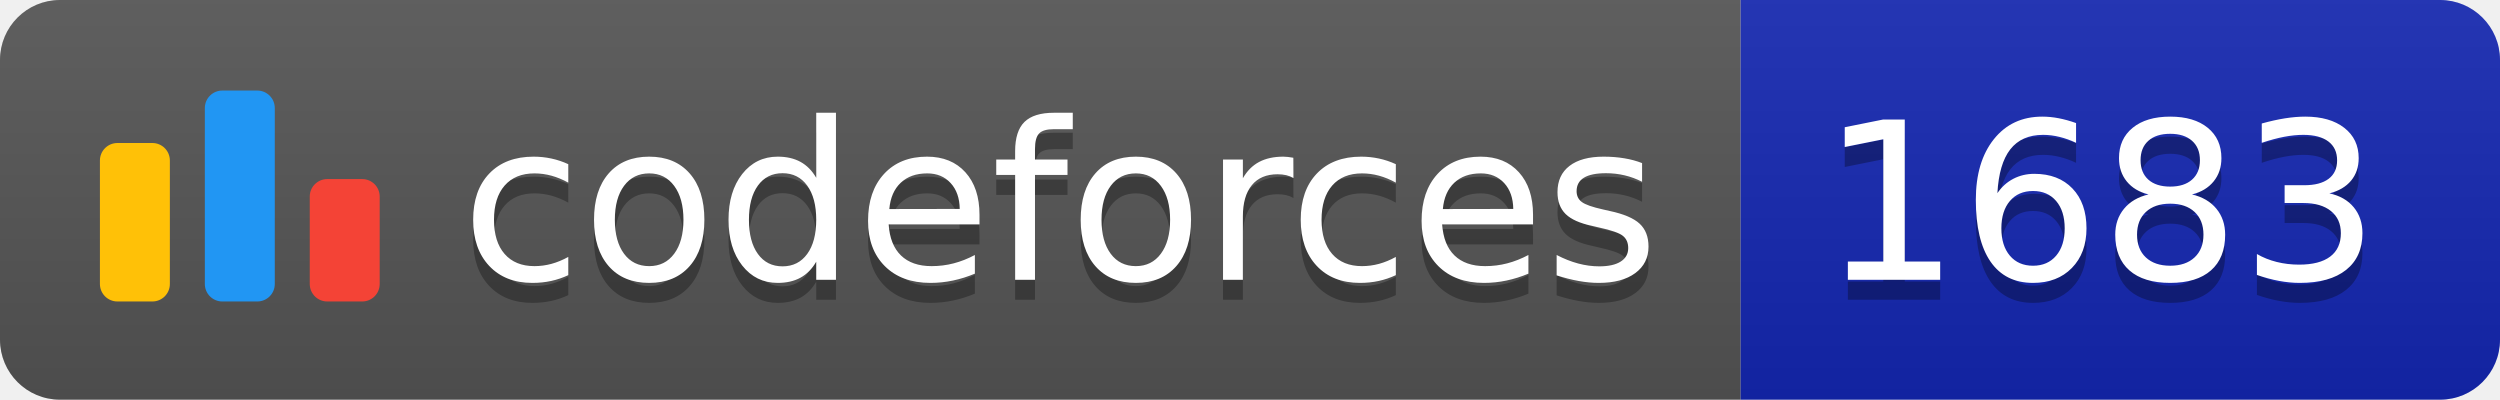
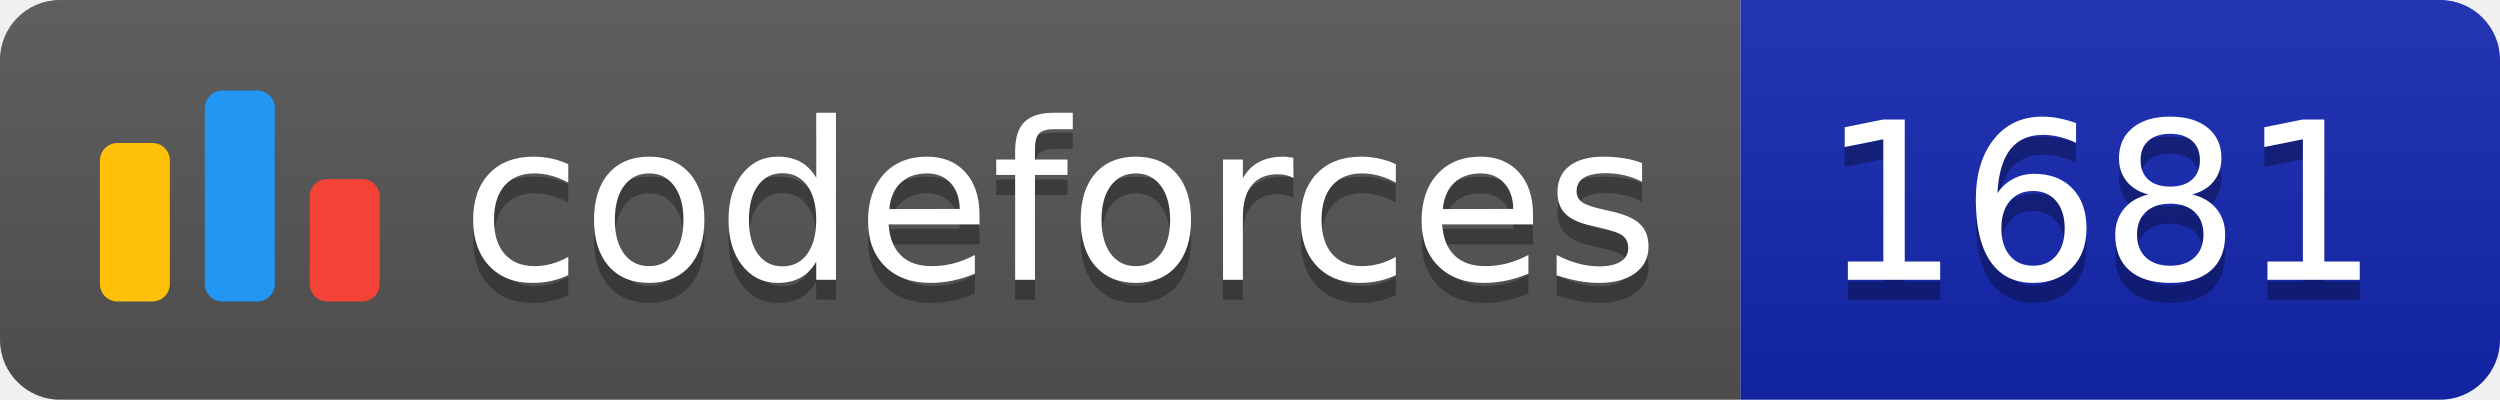
<svg xmlns="http://www.w3.org/2000/svg" width="125.1" height="20">
  <linearGradient id="smooth" x2="0" y2="100%">
    <stop offset="0" stop-color="#bbb" stop-opacity=".1" />
    <stop offset="1" stop-opacity=".1" />
  </linearGradient>
  <clipPath id="round">
    <rect width="125.1" height="20" rx="3" fill="#fff" />
  </clipPath>
  <g clip-path="url(#round)">
    <rect width="87.1" height="20" fill="#555" />
    <rect x="87.1" width="38.0" height="20" fill="#1427B2" />
    <rect width="125.1" height="20" fill="url(#smooth)" />
  </g>
  <g fill="#fff" text-anchor="middle" font-family="DejaVu Sans,Verdana,Geneva,sans-serif" font-size="110">
    <svg x="5" y="3" class="logo" width="14" height="14" viewBox="0 0 32 25" fill="none">
      <rect y="6" width="8" height="18.125" rx="2" fill="#FFC107" />
      <rect x="24" y="10.125" width="8" height="14" rx="2" fill="#F44336" />
      <rect x="12" width="8" height="24.125" rx="2" fill="#2196F3" />
    </svg>
    <text x="530.5" y="150" fill="#010101" fill-opacity=".3" transform="scale(0.1)" textLength="601.0" lengthAdjust="spacing">codeforces
        </text>
    <text x="530.5" y="140" transform="scale(0.1)" textLength="601.0" lengthAdjust="spacing">codeforces</text>
-     <text x="1051.0" y="150" fill="#010101" fill-opacity=".3" transform="scale(0.1)" textLength="280.0" lengthAdjust="spacing">1683
+     <text x="1051.0" y="150" fill="#010101" fill-opacity=".3" transform="scale(0.1)" textLength="280.0" lengthAdjust="spacing">1681
        </text>
-     <text x="1051.0" y="140" transform="scale(0.1)" textLength="280.0" lengthAdjust="spacing">1683</text>
+     <text x="1051.0" y="140" transform="scale(0.1)" textLength="280.0" lengthAdjust="spacing">1681</text>
  </g>
</svg>
